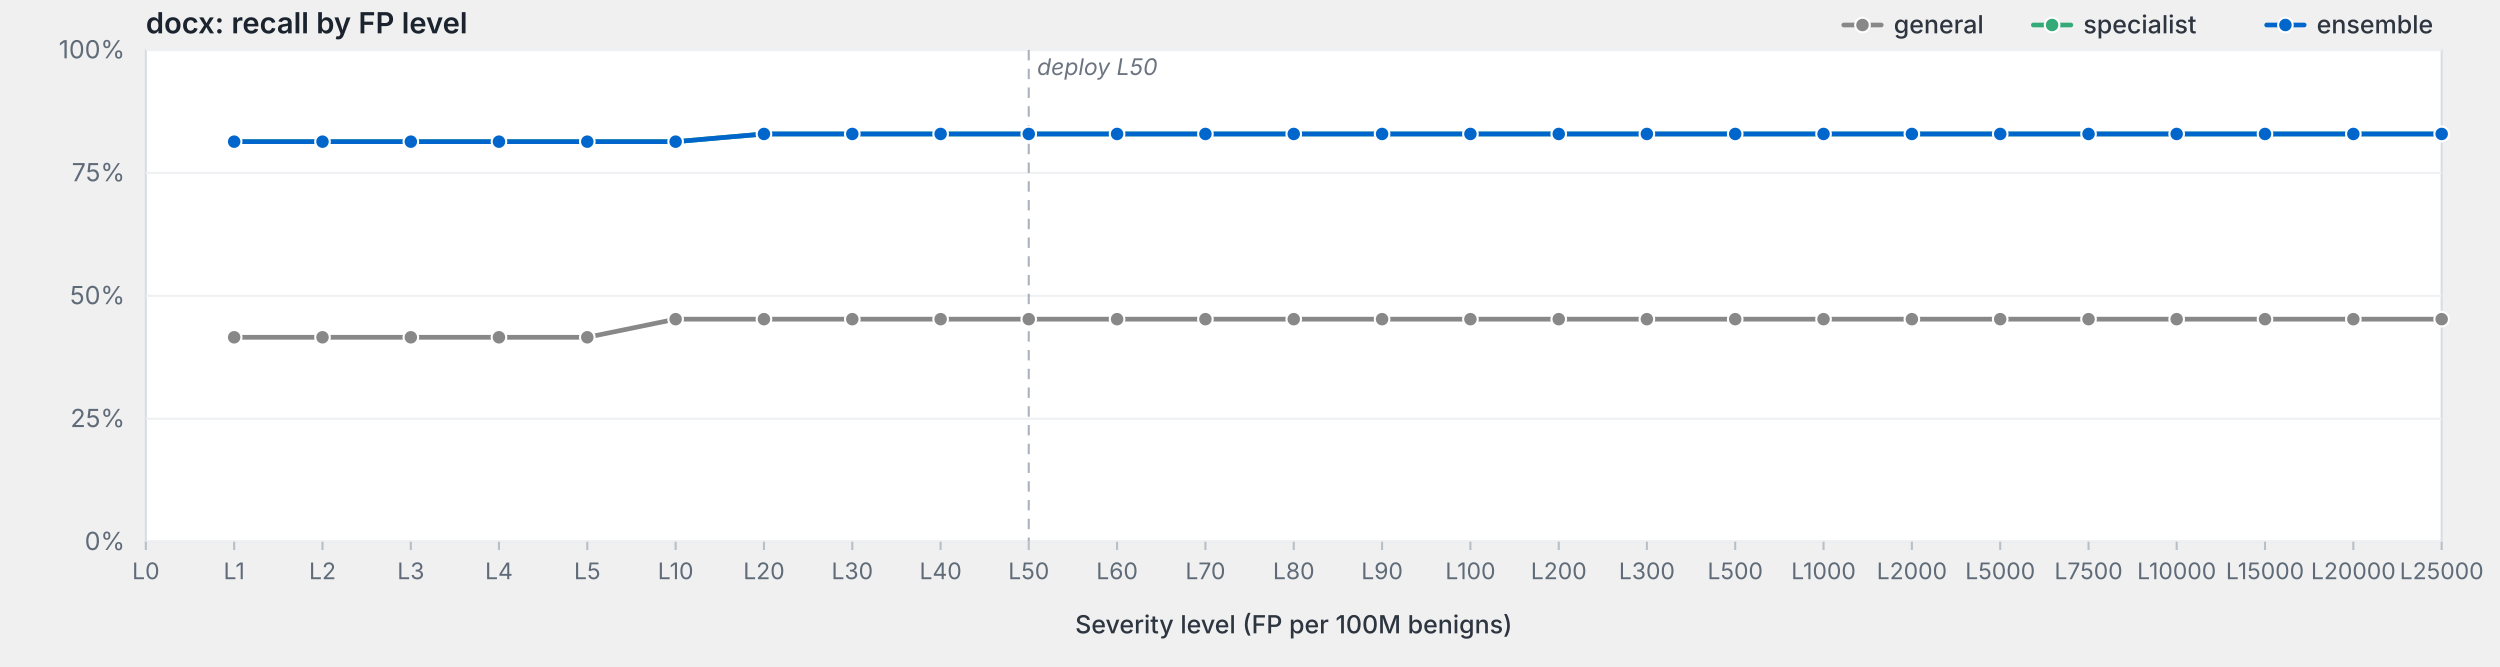
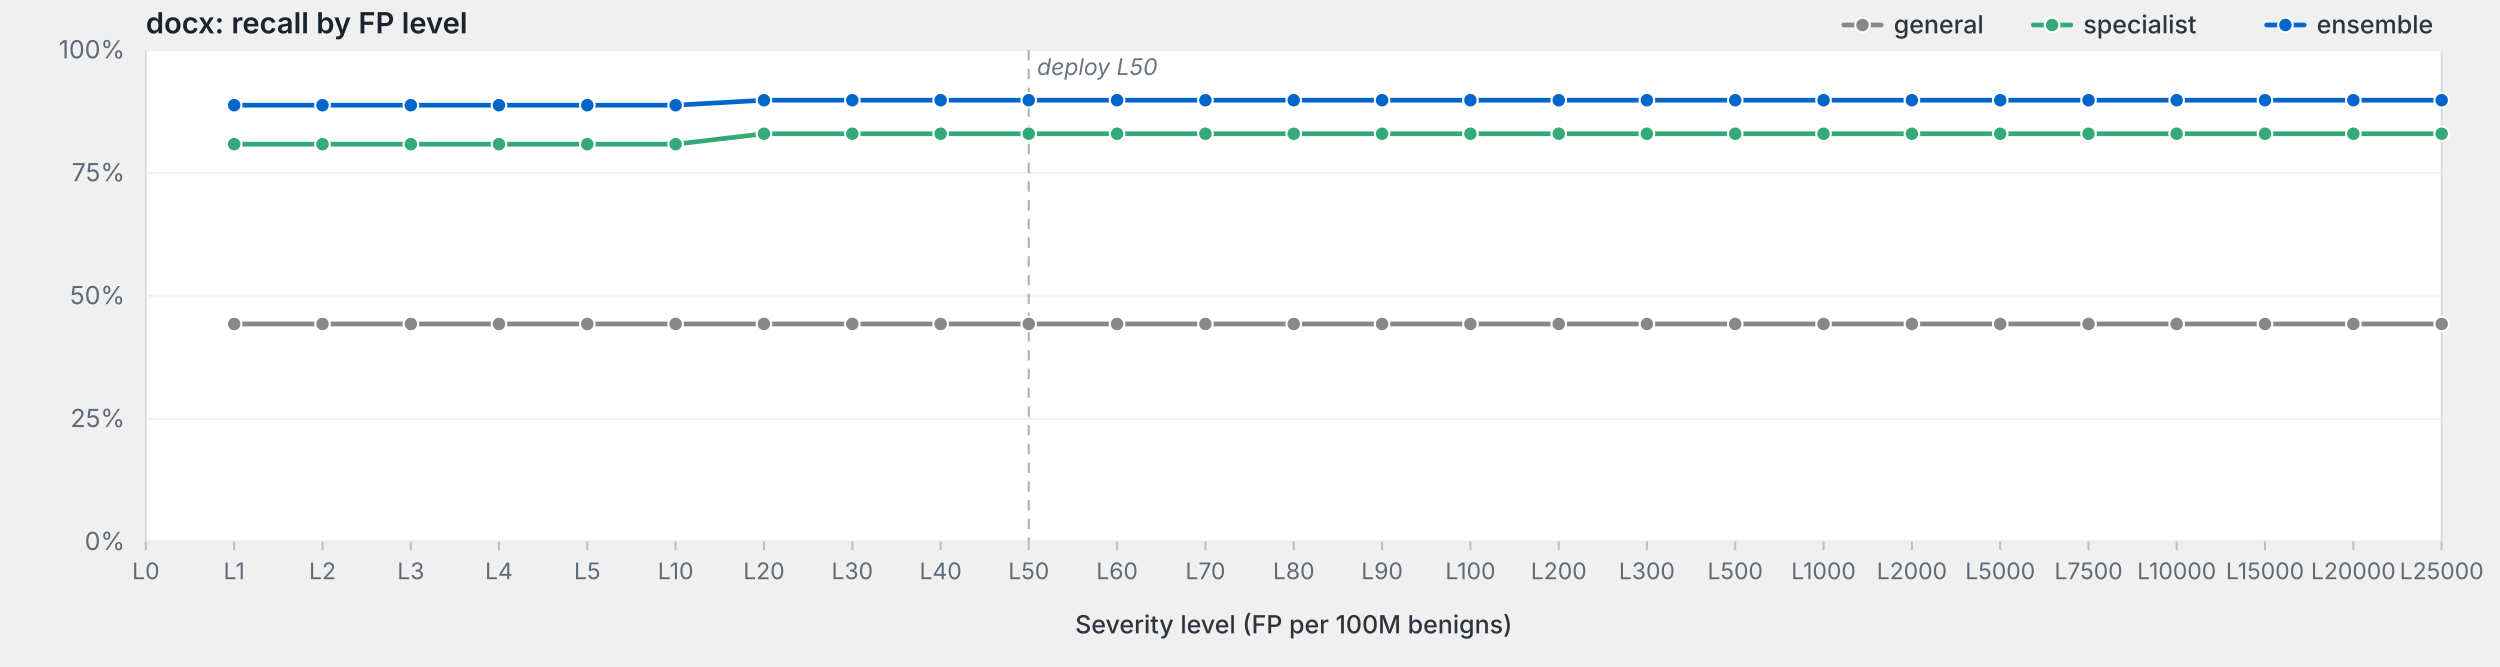
<svg xmlns="http://www.w3.org/2000/svg" viewBox="0 0 1200 320" width="1200" height="320" preserveAspectRatio="xMidYMid meet" role="img" aria-label="docx: recall by FP level">
  <style>svg { background: #fdfdfd; }.frame { fill: #fff; stroke: #d8dde3; stroke-width: 1; }.grid { stroke: #eef0f3; stroke-width: 1; }.tick { stroke: #b8bfc7; stroke-width: 1; }.axis-label { fill: #5f6b78; font-family: -apple-system, BlinkMacSystemFont, "Segoe UI", system-ui, sans-serif; font-size: 12px; }.x-label { fill: #5f6b78; font-family: -apple-system, BlinkMacSystemFont, "Segoe UI", system-ui, sans-serif; font-size: 11px; }.axis-title { fill: #2d3540; font-family: -apple-system, BlinkMacSystemFont, "Segoe UI", system-ui, sans-serif; font-size: 12px; font-weight: 500; }.title { fill: #1a232e; font-family: -apple-system, BlinkMacSystemFont, "Segoe UI", system-ui, sans-serif; font-size: 14px; font-weight: 600; }.deploy-marker { stroke: #aab2bd; stroke-width: 1; stroke-dasharray: 5,4; }.deploy-label { fill: #6b7480; font-family: -apple-system, BlinkMacSystemFont, "Segoe UI", system-ui, sans-serif; font-size: 11px; font-style: italic; }.curve { fill: none; stroke-width: 2.25; stroke-linejoin: round; stroke-linecap: round; }.marker { stroke: #fff; stroke-width: 1; }.legend-text { fill: #2d3540; font-family: -apple-system, BlinkMacSystemFont, "Segoe UI", system-ui, sans-serif; font-size: 12px; font-weight: 500; }</style>
  <text class="title" x="70" y="16">docx: recall by FP level</text>
  <rect class="frame" x="70" y="24" width="1102" height="236" />
  <line class="grid" x1="70" y1="260.0" x2="1172" y2="260.0" />
  <text class="axis-label" x="60" y="264.0" text-anchor="end">0%</text>
  <line class="grid" x1="70" y1="201.0" x2="1172" y2="201.0" />
  <text class="axis-label" x="60" y="205.0" text-anchor="end">25%</text>
  <line class="grid" x1="70" y1="142.0" x2="1172" y2="142.0" />
  <text class="axis-label" x="60" y="146.0" text-anchor="end">50%</text>
  <line class="grid" x1="70" y1="83.0" x2="1172" y2="83.0" />
  <text class="axis-label" x="60" y="87.0" text-anchor="end">75%</text>
  <line class="grid" x1="70" y1="24.0" x2="1172" y2="24.0" />
  <text class="axis-label" x="60" y="28.0" text-anchor="end">100%</text>
  <line class="deploy-marker" x1="493.8" y1="24" x2="493.8" y2="260" />
  <text class="deploy-label" x="497.8" y="36" text-anchor="start">deploy L50</text>
  <line class="tick" x1="70.0" y1="260" x2="70.0" y2="264" />
  <text class="x-label" x="70.0" y="278" text-anchor="middle">L0</text>
  <line class="tick" x1="112.4" y1="260" x2="112.4" y2="264" />
  <text class="x-label" x="112.4" y="278" text-anchor="middle">L1</text>
  <line class="tick" x1="154.8" y1="260" x2="154.8" y2="264" />
  <text class="x-label" x="154.8" y="278" text-anchor="middle">L2</text>
  <line class="tick" x1="197.2" y1="260" x2="197.2" y2="264" />
  <text class="x-label" x="197.2" y="278" text-anchor="middle">L3</text>
  <line class="tick" x1="239.5" y1="260" x2="239.5" y2="264" />
  <text class="x-label" x="239.5" y="278" text-anchor="middle">L4</text>
  <line class="tick" x1="281.9" y1="260" x2="281.9" y2="264" />
  <text class="x-label" x="281.9" y="278" text-anchor="middle">L5</text>
  <line class="tick" x1="324.3" y1="260" x2="324.3" y2="264" />
  <text class="x-label" x="324.3" y="278" text-anchor="middle">L10</text>
  <line class="tick" x1="366.7" y1="260" x2="366.7" y2="264" />
  <text class="x-label" x="366.7" y="278" text-anchor="middle">L20</text>
  <line class="tick" x1="409.1" y1="260" x2="409.1" y2="264" />
  <text class="x-label" x="409.1" y="278" text-anchor="middle">L30</text>
  <line class="tick" x1="451.5" y1="260" x2="451.5" y2="264" />
  <text class="x-label" x="451.5" y="278" text-anchor="middle">L40</text>
  <line class="tick" x1="493.8" y1="260" x2="493.8" y2="264" />
  <text class="x-label" x="493.8" y="278" text-anchor="middle">L50</text>
  <line class="tick" x1="536.2" y1="260" x2="536.2" y2="264" />
  <text class="x-label" x="536.2" y="278" text-anchor="middle">L60</text>
  <line class="tick" x1="578.6" y1="260" x2="578.6" y2="264" />
  <text class="x-label" x="578.6" y="278" text-anchor="middle">L70</text>
  <line class="tick" x1="621.0" y1="260" x2="621.0" y2="264" />
  <text class="x-label" x="621.0" y="278" text-anchor="middle">L80</text>
  <line class="tick" x1="663.4" y1="260" x2="663.4" y2="264" />
  <text class="x-label" x="663.4" y="278" text-anchor="middle">L90</text>
  <line class="tick" x1="705.8" y1="260" x2="705.8" y2="264" />
  <text class="x-label" x="705.8" y="278" text-anchor="middle">L100</text>
  <line class="tick" x1="748.2" y1="260" x2="748.2" y2="264" />
  <text class="x-label" x="748.2" y="278" text-anchor="middle">L200</text>
  <line class="tick" x1="790.5" y1="260" x2="790.5" y2="264" />
  <text class="x-label" x="790.5" y="278" text-anchor="middle">L300</text>
  <line class="tick" x1="832.9" y1="260" x2="832.9" y2="264" />
  <text class="x-label" x="832.9" y="278" text-anchor="middle">L500</text>
  <line class="tick" x1="875.3" y1="260" x2="875.3" y2="264" />
  <text class="x-label" x="875.3" y="278" text-anchor="middle">L1000</text>
  <line class="tick" x1="917.7" y1="260" x2="917.7" y2="264" />
  <text class="x-label" x="917.7" y="278" text-anchor="middle">L2000</text>
  <line class="tick" x1="960.1" y1="260" x2="960.1" y2="264" />
  <text class="x-label" x="960.1" y="278" text-anchor="middle">L5000</text>
  <line class="tick" x1="1002.5" y1="260" x2="1002.5" y2="264" />
  <text class="x-label" x="1002.5" y="278" text-anchor="middle">L7500</text>
  <line class="tick" x1="1044.8" y1="260" x2="1044.8" y2="264" />
  <text class="x-label" x="1044.8" y="278" text-anchor="middle">L10000</text>
  <line class="tick" x1="1087.2" y1="260" x2="1087.2" y2="264" />
  <text class="x-label" x="1087.2" y="278" text-anchor="middle">L15000</text>
  <line class="tick" x1="1129.6" y1="260" x2="1129.6" y2="264" />
  <text class="x-label" x="1129.6" y="278" text-anchor="middle">L20000</text>
  <line class="tick" x1="1172.0" y1="260" x2="1172.0" y2="264" />
  <text class="x-label" x="1172.0" y="278" text-anchor="middle">L25000</text>
  <text class="axis-title" x="621.0" y="304" text-anchor="middle">Severity level (FP per 100M benigns)</text>
-   <path class="curve" d="M112.4,161.9 L154.8,161.9 L197.2,161.9 L239.5,161.9 L281.9,161.9 L324.3,153.2 L366.7,153.2 L409.1,153.2 L451.5,153.2 L493.8,153.2 L536.2,153.2 L578.6,153.2 L621.0,153.2 L663.4,153.2 L705.8,153.2 L748.2,153.2 L790.5,153.2 L832.9,153.2 L875.3,153.2 L917.7,153.2 L960.1,153.2 L1002.5,153.2 L1044.8,153.2 L1087.2,153.2 L1129.6,153.2 L1172.0,153.2" stroke="#888" />
-   <circle class="marker" cx="112.4" cy="161.9" r="3.5" fill="#888" />
-   <circle class="marker" cx="154.8" cy="161.9" r="3.5" fill="#888" />
-   <circle class="marker" cx="197.2" cy="161.9" r="3.5" fill="#888" />
-   <circle class="marker" cx="239.5" cy="161.9" r="3.5" fill="#888" />
-   <circle class="marker" cx="281.9" cy="161.9" r="3.5" fill="#888" />
-   <circle class="marker" cx="324.3" cy="153.2" r="3.5" fill="#888" />
-   <circle class="marker" cx="366.7" cy="153.2" r="3.5" fill="#888" />
-   <circle class="marker" cx="409.1" cy="153.2" r="3.5" fill="#888" />
-   <circle class="marker" cx="451.5" cy="153.2" r="3.5" fill="#888" />
-   <circle class="marker" cx="493.8" cy="153.2" r="3.5" fill="#888" />
-   <circle class="marker" cx="536.2" cy="153.2" r="3.5" fill="#888" />
-   <circle class="marker" cx="578.6" cy="153.2" r="3.5" fill="#888" />
-   <circle class="marker" cx="621.0" cy="153.2" r="3.5" fill="#888" />
-   <circle class="marker" cx="663.4" cy="153.2" r="3.5" fill="#888" />
-   <circle class="marker" cx="705.8" cy="153.2" r="3.5" fill="#888" />
-   <circle class="marker" cx="748.2" cy="153.2" r="3.5" fill="#888" />
-   <circle class="marker" cx="790.5" cy="153.2" r="3.5" fill="#888" />
-   <circle class="marker" cx="832.9" cy="153.2" r="3.5" fill="#888" />
-   <circle class="marker" cx="875.3" cy="153.2" r="3.5" fill="#888" />
-   <circle class="marker" cx="917.7" cy="153.2" r="3.5" fill="#888" />
-   <circle class="marker" cx="960.1" cy="153.2" r="3.5" fill="#888" />
-   <circle class="marker" cx="1002.5" cy="153.2" r="3.5" fill="#888" />
-   <circle class="marker" cx="1044.8" cy="153.2" r="3.5" fill="#888" />
-   <circle class="marker" cx="1087.2" cy="153.2" r="3.5" fill="#888" />
-   <circle class="marker" cx="1129.6" cy="153.2" r="3.5" fill="#888" />
-   <circle class="marker" cx="1172.0" cy="153.2" r="3.5" fill="#888" />
-   <path class="curve" d="M112.4,68.0 L154.8,68.0 L197.2,68.0 L239.5,68.0 L281.9,68.0 L324.3,68.0 L366.7,64.3 L409.1,64.3 L451.5,64.3 L493.8,64.3 L536.2,64.3 L578.6,64.3 L621.0,64.3 L663.4,64.3 L705.8,64.3 L748.2,64.3 L790.5,64.3 L832.9,64.3 L875.3,64.3 L917.7,64.3 L960.1,64.3 L1002.5,64.3 L1044.8,64.3 L1087.2,64.3 L1129.6,64.3 L1172.0,64.3" stroke="#3a7" />
-   <circle class="marker" cx="112.4" cy="68.0" r="3.5" fill="#3a7" />
-   <circle class="marker" cx="154.8" cy="68.0" r="3.5" fill="#3a7" />
-   <circle class="marker" cx="197.2" cy="68.0" r="3.5" fill="#3a7" />
-   <circle class="marker" cx="239.5" cy="68.0" r="3.5" fill="#3a7" />
-   <circle class="marker" cx="281.9" cy="68.0" r="3.5" fill="#3a7" />
-   <circle class="marker" cx="324.3" cy="68.0" r="3.5" fill="#3a7" />
-   <circle class="marker" cx="366.7" cy="64.3" r="3.5" fill="#3a7" />
-   <circle class="marker" cx="409.1" cy="64.3" r="3.5" fill="#3a7" />
-   <circle class="marker" cx="451.5" cy="64.3" r="3.5" fill="#3a7" />
-   <circle class="marker" cx="493.8" cy="64.3" r="3.5" fill="#3a7" />
-   <circle class="marker" cx="536.2" cy="64.3" r="3.5" fill="#3a7" />
-   <circle class="marker" cx="578.6" cy="64.3" r="3.5" fill="#3a7" />
-   <circle class="marker" cx="621.0" cy="64.3" r="3.5" fill="#3a7" />
-   <circle class="marker" cx="663.4" cy="64.3" r="3.5" fill="#3a7" />
-   <circle class="marker" cx="705.8" cy="64.3" r="3.5" fill="#3a7" />
-   <circle class="marker" cx="748.2" cy="64.3" r="3.5" fill="#3a7" />
-   <circle class="marker" cx="790.5" cy="64.3" r="3.5" fill="#3a7" />
-   <circle class="marker" cx="832.9" cy="64.3" r="3.5" fill="#3a7" />
-   <circle class="marker" cx="875.3" cy="64.3" r="3.5" fill="#3a7" />
-   <circle class="marker" cx="917.7" cy="64.3" r="3.5" fill="#3a7" />
-   <circle class="marker" cx="960.1" cy="64.3" r="3.5" fill="#3a7" />
-   <circle class="marker" cx="1002.5" cy="64.3" r="3.5" fill="#3a7" />
-   <circle class="marker" cx="1044.8" cy="64.3" r="3.5" fill="#3a7" />
-   <circle class="marker" cx="1087.2" cy="64.3" r="3.5" fill="#3a7" />
-   <circle class="marker" cx="1129.6" cy="64.3" r="3.5" fill="#3a7" />
-   <circle class="marker" cx="1172.0" cy="64.3" r="3.5" fill="#3a7" />
-   <path class="curve" d="M112.4,68.0 L154.8,68.0 L197.2,68.0 L239.5,68.0 L281.9,68.0 L324.3,68.0 L366.7,64.3 L409.1,64.3 L451.5,64.3 L493.8,64.3 L536.2,64.3 L578.6,64.3 L621.0,64.3 L663.4,64.3 L705.8,64.3 L748.2,64.3 L790.5,64.3 L832.9,64.3 L875.3,64.3 L917.7,64.3 L960.1,64.3 L1002.5,64.3 L1044.8,64.3 L1087.2,64.3 L1129.6,64.3 L1172.0,64.3" stroke="#06c" />
-   <circle class="marker" cx="112.4" cy="68.0" r="3.5" fill="#06c" />
-   <circle class="marker" cx="154.8" cy="68.0" r="3.5" fill="#06c" />
-   <circle class="marker" cx="197.2" cy="68.0" r="3.5" fill="#06c" />
-   <circle class="marker" cx="239.5" cy="68.0" r="3.5" fill="#06c" />
-   <circle class="marker" cx="281.9" cy="68.0" r="3.5" fill="#06c" />
-   <circle class="marker" cx="324.3" cy="68.0" r="3.5" fill="#06c" />
-   <circle class="marker" cx="366.7" cy="64.3" r="3.5" fill="#06c" />
-   <circle class="marker" cx="409.1" cy="64.3" r="3.5" fill="#06c" />
-   <circle class="marker" cx="451.5" cy="64.3" r="3.5" fill="#06c" />
-   <circle class="marker" cx="493.8" cy="64.3" r="3.5" fill="#06c" />
-   <circle class="marker" cx="536.2" cy="64.3" r="3.5" fill="#06c" />
-   <circle class="marker" cx="578.6" cy="64.3" r="3.5" fill="#06c" />
-   <circle class="marker" cx="621.0" cy="64.3" r="3.5" fill="#06c" />
-   <circle class="marker" cx="663.4" cy="64.3" r="3.5" fill="#06c" />
-   <circle class="marker" cx="705.8" cy="64.3" r="3.5" fill="#06c" />
-   <circle class="marker" cx="748.2" cy="64.3" r="3.5" fill="#06c" />
-   <circle class="marker" cx="790.5" cy="64.3" r="3.5" fill="#06c" />
-   <circle class="marker" cx="832.9" cy="64.3" r="3.5" fill="#06c" />
-   <circle class="marker" cx="875.3" cy="64.3" r="3.5" fill="#06c" />
-   <circle class="marker" cx="917.7" cy="64.3" r="3.5" fill="#06c" />
-   <circle class="marker" cx="960.1" cy="64.3" r="3.5" fill="#06c" />
-   <circle class="marker" cx="1002.5" cy="64.3" r="3.5" fill="#06c" />
-   <circle class="marker" cx="1044.8" cy="64.3" r="3.5" fill="#06c" />
-   <circle class="marker" cx="1087.2" cy="64.3" r="3.5" fill="#06c" />
-   <circle class="marker" cx="1129.6" cy="64.3" r="3.5" fill="#06c" />
-   <circle class="marker" cx="1172.0" cy="64.3" r="3.5" fill="#06c" />
+   <path class="curve" d="M112.4,155.5 L154.8,155.5 L197.2,155.5 L239.5,155.5 L281.9,155.5 L324.3,155.5 L366.7,155.5 L409.1,155.5 L451.5,155.5 L493.8,155.5 L536.2,155.5 L578.6,155.5 L621.0,155.5 L663.4,155.5 L705.8,155.5 L748.2,155.5 L790.5,155.5 L832.9,155.5 L875.3,155.5 L917.7,155.5 L960.1,155.5 L1002.5,155.5 L1044.8,155.5 L1087.2,155.5 L1129.6,155.5 L1172.0,155.5" stroke="#888" />
+   <circle class="marker" cx="112.4" cy="155.5" r="3.5" fill="#888" />
+   <circle class="marker" cx="154.8" cy="155.5" r="3.5" fill="#888" />
+   <circle class="marker" cx="197.2" cy="155.5" r="3.5" fill="#888" />
+   <circle class="marker" cx="239.5" cy="155.5" r="3.5" fill="#888" />
+   <circle class="marker" cx="281.9" cy="155.5" r="3.5" fill="#888" />
+   <circle class="marker" cx="324.3" cy="155.5" r="3.5" fill="#888" />
+   <circle class="marker" cx="366.7" cy="155.5" r="3.5" fill="#888" />
+   <circle class="marker" cx="409.1" cy="155.5" r="3.5" fill="#888" />
+   <circle class="marker" cx="451.5" cy="155.5" r="3.5" fill="#888" />
+   <circle class="marker" cx="493.8" cy="155.5" r="3.5" fill="#888" />
+   <circle class="marker" cx="536.2" cy="155.5" r="3.5" fill="#888" />
+   <circle class="marker" cx="578.6" cy="155.5" r="3.5" fill="#888" />
+   <circle class="marker" cx="621.0" cy="155.5" r="3.5" fill="#888" />
+   <circle class="marker" cx="663.4" cy="155.5" r="3.5" fill="#888" />
+   <circle class="marker" cx="705.8" cy="155.5" r="3.5" fill="#888" />
+   <circle class="marker" cx="748.2" cy="155.5" r="3.5" fill="#888" />
+   <circle class="marker" cx="790.5" cy="155.5" r="3.5" fill="#888" />
+   <circle class="marker" cx="832.9" cy="155.5" r="3.5" fill="#888" />
+   <circle class="marker" cx="875.3" cy="155.5" r="3.5" fill="#888" />
+   <circle class="marker" cx="917.7" cy="155.5" r="3.5" fill="#888" />
+   <circle class="marker" cx="960.1" cy="155.5" r="3.5" fill="#888" />
+   <circle class="marker" cx="1002.5" cy="155.5" r="3.5" fill="#888" />
+   <circle class="marker" cx="1044.8" cy="155.5" r="3.5" fill="#888" />
+   <circle class="marker" cx="1087.2" cy="155.5" r="3.5" fill="#888" />
+   <circle class="marker" cx="1129.6" cy="155.5" r="3.5" fill="#888" />
+   <circle class="marker" cx="1172.0" cy="155.5" r="3.5" fill="#888" />
+   <path class="curve" d="M112.4,69.2 L154.8,69.2 L197.2,69.2 L239.5,69.2 L281.9,69.2 L324.3,69.2 L366.7,64.2 L409.1,64.2 L451.5,64.2 L493.8,64.2 L536.2,64.2 L578.6,64.2 L621.0,64.2 L663.4,64.2 L705.8,64.2 L748.2,64.2 L790.5,64.2 L832.9,64.2 L875.3,64.2 L917.7,64.2 L960.1,64.2 L1002.5,64.2 L1044.8,64.2 L1087.2,64.2 L1129.6,64.2 L1172.0,64.2" stroke="#3a7" />
+   <circle class="marker" cx="112.4" cy="69.2" r="3.5" fill="#3a7" />
+   <circle class="marker" cx="154.8" cy="69.2" r="3.5" fill="#3a7" />
+   <circle class="marker" cx="197.2" cy="69.2" r="3.5" fill="#3a7" />
+   <circle class="marker" cx="239.5" cy="69.2" r="3.5" fill="#3a7" />
+   <circle class="marker" cx="281.9" cy="69.2" r="3.5" fill="#3a7" />
+   <circle class="marker" cx="324.3" cy="69.2" r="3.5" fill="#3a7" />
+   <circle class="marker" cx="366.7" cy="64.2" r="3.5" fill="#3a7" />
+   <circle class="marker" cx="409.1" cy="64.2" r="3.5" fill="#3a7" />
+   <circle class="marker" cx="451.5" cy="64.2" r="3.5" fill="#3a7" />
+   <circle class="marker" cx="493.8" cy="64.2" r="3.5" fill="#3a7" />
+   <circle class="marker" cx="536.2" cy="64.2" r="3.5" fill="#3a7" />
+   <circle class="marker" cx="578.6" cy="64.2" r="3.5" fill="#3a7" />
+   <circle class="marker" cx="621.0" cy="64.2" r="3.5" fill="#3a7" />
+   <circle class="marker" cx="663.4" cy="64.2" r="3.5" fill="#3a7" />
+   <circle class="marker" cx="705.8" cy="64.2" r="3.5" fill="#3a7" />
+   <circle class="marker" cx="748.2" cy="64.2" r="3.5" fill="#3a7" />
+   <circle class="marker" cx="790.5" cy="64.2" r="3.5" fill="#3a7" />
+   <circle class="marker" cx="832.9" cy="64.2" r="3.5" fill="#3a7" />
+   <circle class="marker" cx="875.3" cy="64.2" r="3.5" fill="#3a7" />
+   <circle class="marker" cx="917.7" cy="64.2" r="3.5" fill="#3a7" />
+   <circle class="marker" cx="960.1" cy="64.2" r="3.5" fill="#3a7" />
+   <circle class="marker" cx="1002.5" cy="64.2" r="3.5" fill="#3a7" />
+   <circle class="marker" cx="1044.8" cy="64.2" r="3.5" fill="#3a7" />
+   <circle class="marker" cx="1087.2" cy="64.2" r="3.5" fill="#3a7" />
+   <circle class="marker" cx="1129.6" cy="64.2" r="3.5" fill="#3a7" />
+   <circle class="marker" cx="1172.0" cy="64.2" r="3.5" fill="#3a7" />
+   <path class="curve" d="M112.4,50.5 L154.8,50.5 L197.2,50.5 L239.5,50.5 L281.9,50.5 L324.3,50.5 L366.7,48.1 L409.1,48.1 L451.5,48.1 L493.8,48.1 L536.2,48.1 L578.6,48.1 L621.0,48.1 L663.4,48.1 L705.8,48.1 L748.2,48.1 L790.5,48.1 L832.9,48.1 L875.3,48.1 L917.7,48.1 L960.1,48.1 L1002.5,48.1 L1044.8,48.1 L1087.2,48.1 L1129.6,48.1 L1172.0,48.1" stroke="#06c" />
+   <circle class="marker" cx="112.4" cy="50.5" r="3.5" fill="#06c" />
+   <circle class="marker" cx="154.8" cy="50.5" r="3.5" fill="#06c" />
+   <circle class="marker" cx="197.2" cy="50.5" r="3.5" fill="#06c" />
+   <circle class="marker" cx="239.5" cy="50.5" r="3.5" fill="#06c" />
+   <circle class="marker" cx="281.9" cy="50.5" r="3.5" fill="#06c" />
+   <circle class="marker" cx="324.3" cy="50.5" r="3.5" fill="#06c" />
+   <circle class="marker" cx="366.7" cy="48.1" r="3.5" fill="#06c" />
+   <circle class="marker" cx="409.1" cy="48.1" r="3.5" fill="#06c" />
+   <circle class="marker" cx="451.5" cy="48.1" r="3.5" fill="#06c" />
+   <circle class="marker" cx="493.8" cy="48.1" r="3.5" fill="#06c" />
+   <circle class="marker" cx="536.2" cy="48.1" r="3.5" fill="#06c" />
+   <circle class="marker" cx="578.6" cy="48.1" r="3.5" fill="#06c" />
+   <circle class="marker" cx="621.0" cy="48.1" r="3.5" fill="#06c" />
+   <circle class="marker" cx="663.4" cy="48.1" r="3.5" fill="#06c" />
+   <circle class="marker" cx="705.8" cy="48.1" r="3.5" fill="#06c" />
+   <circle class="marker" cx="748.2" cy="48.1" r="3.5" fill="#06c" />
+   <circle class="marker" cx="790.5" cy="48.1" r="3.5" fill="#06c" />
+   <circle class="marker" cx="832.9" cy="48.1" r="3.5" fill="#06c" />
+   <circle class="marker" cx="875.3" cy="48.1" r="3.5" fill="#06c" />
+   <circle class="marker" cx="917.7" cy="48.1" r="3.5" fill="#06c" />
+   <circle class="marker" cx="960.1" cy="48.1" r="3.5" fill="#06c" />
+   <circle class="marker" cx="1002.5" cy="48.1" r="3.5" fill="#06c" />
+   <circle class="marker" cx="1044.8" cy="48.1" r="3.5" fill="#06c" />
+   <circle class="marker" cx="1087.2" cy="48.1" r="3.5" fill="#06c" />
+   <circle class="marker" cx="1129.6" cy="48.1" r="3.5" fill="#06c" />
+   <circle class="marker" cx="1172.0" cy="48.1" r="3.5" fill="#06c" />
  <line x1="1088.0" y1="12.0" x2="1106.0" y2="12.0" stroke="#06c" stroke-width="2.25" stroke-linecap="round" />
  <circle cx="1097.0" cy="12.0" r="3.5" fill="#06c" stroke="#fff" stroke-width="1" />
  <text class="legend-text" x="1112.0" y="16.0">ensemble</text>
  <line x1="976.0" y1="12.0" x2="994.0" y2="12.0" stroke="#3a7" stroke-width="2.25" stroke-linecap="round" />
  <circle cx="985.0" cy="12.0" r="3.5" fill="#3a7" stroke="#fff" stroke-width="1" />
  <text class="legend-text" x="1000.0" y="16.0">specialist</text>
  <line x1="885.0" y1="12.0" x2="903.0" y2="12.0" stroke="#888" stroke-width="2.25" stroke-linecap="round" />
  <circle cx="894.0" cy="12.0" r="3.5" fill="#888" stroke="#fff" stroke-width="1" />
  <text class="legend-text" x="909.0" y="16.0">general</text>
</svg>
